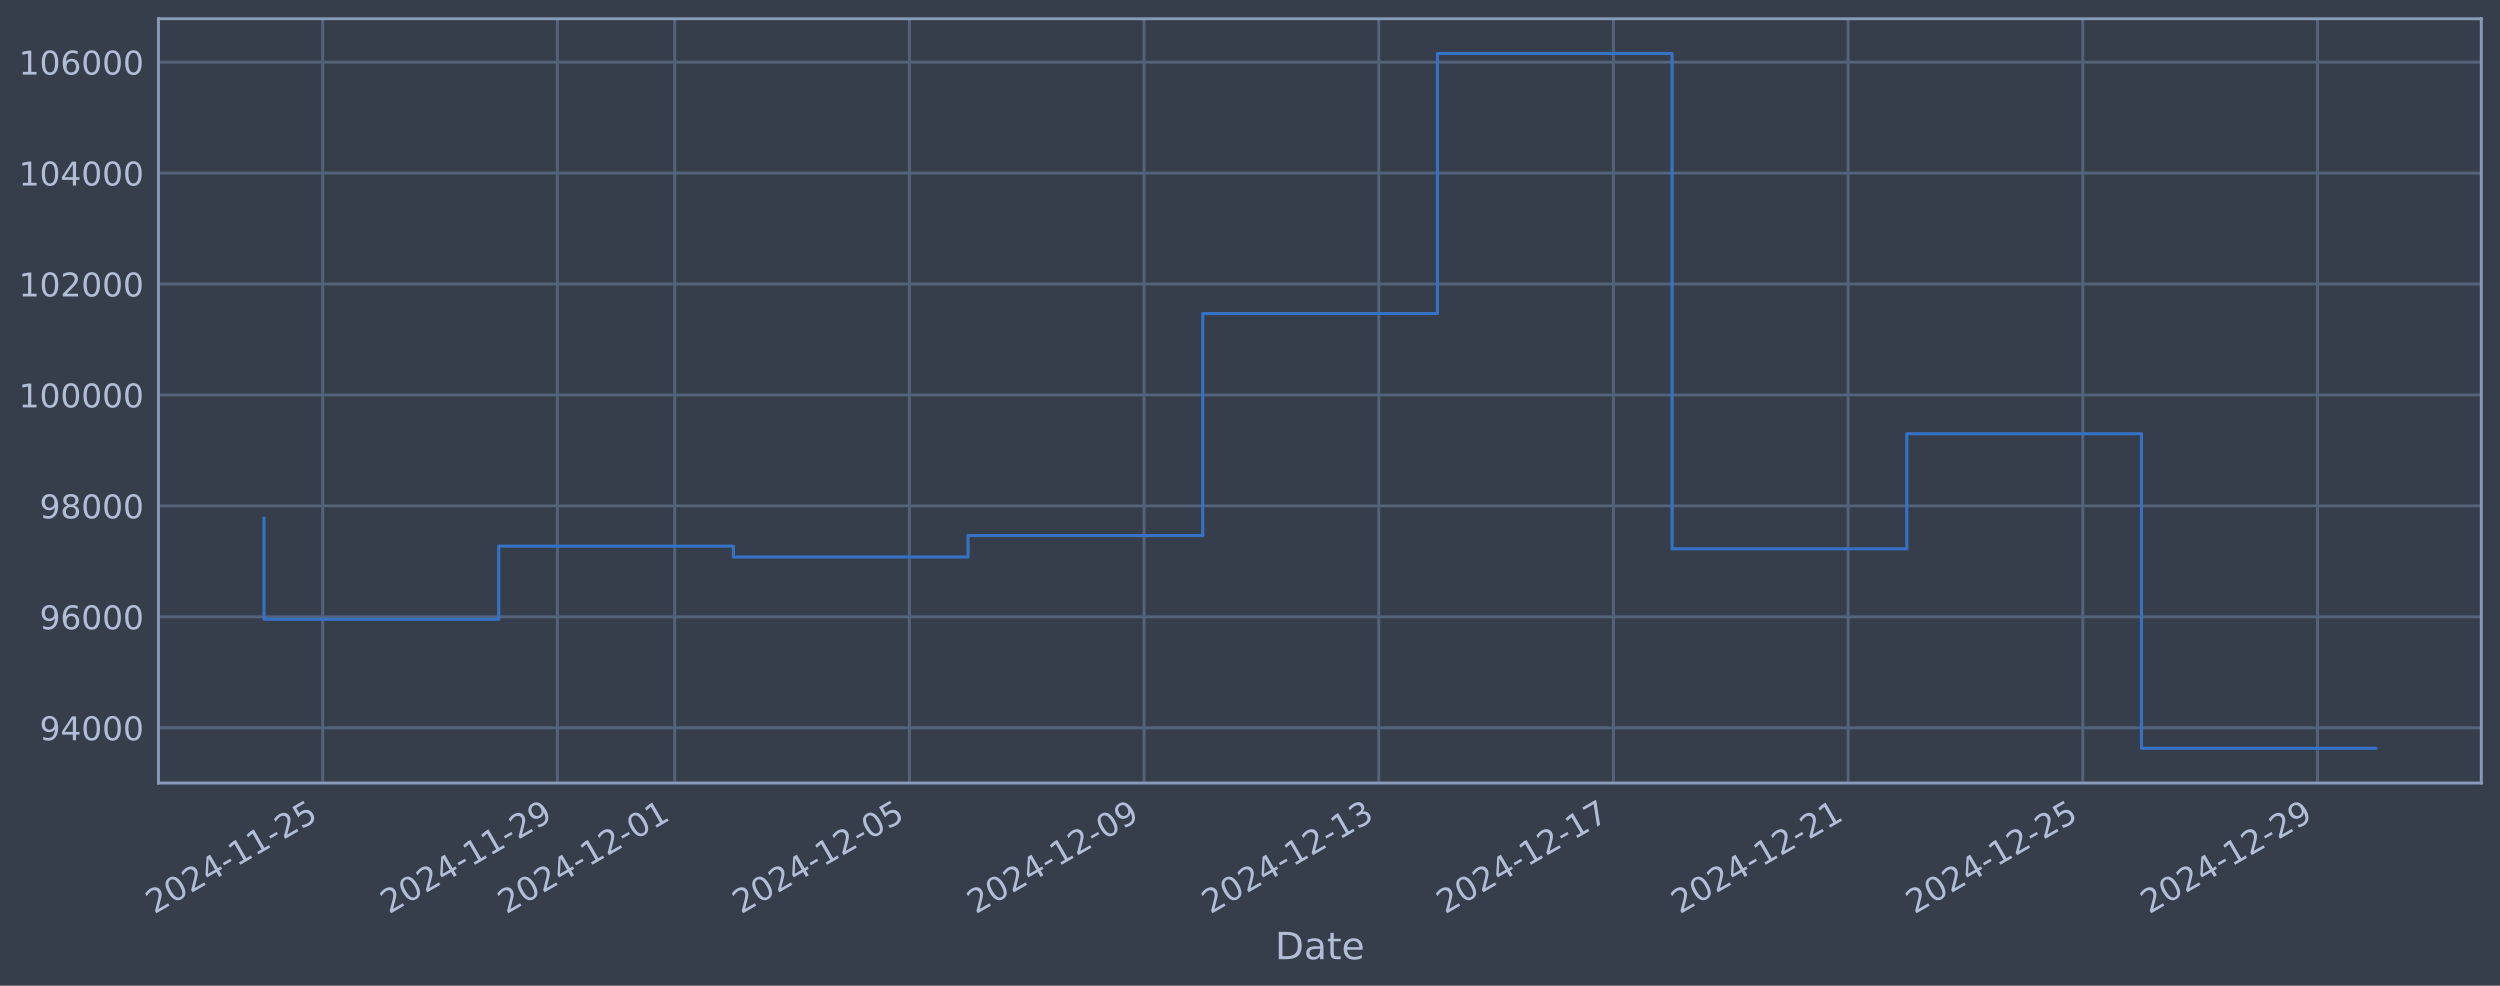
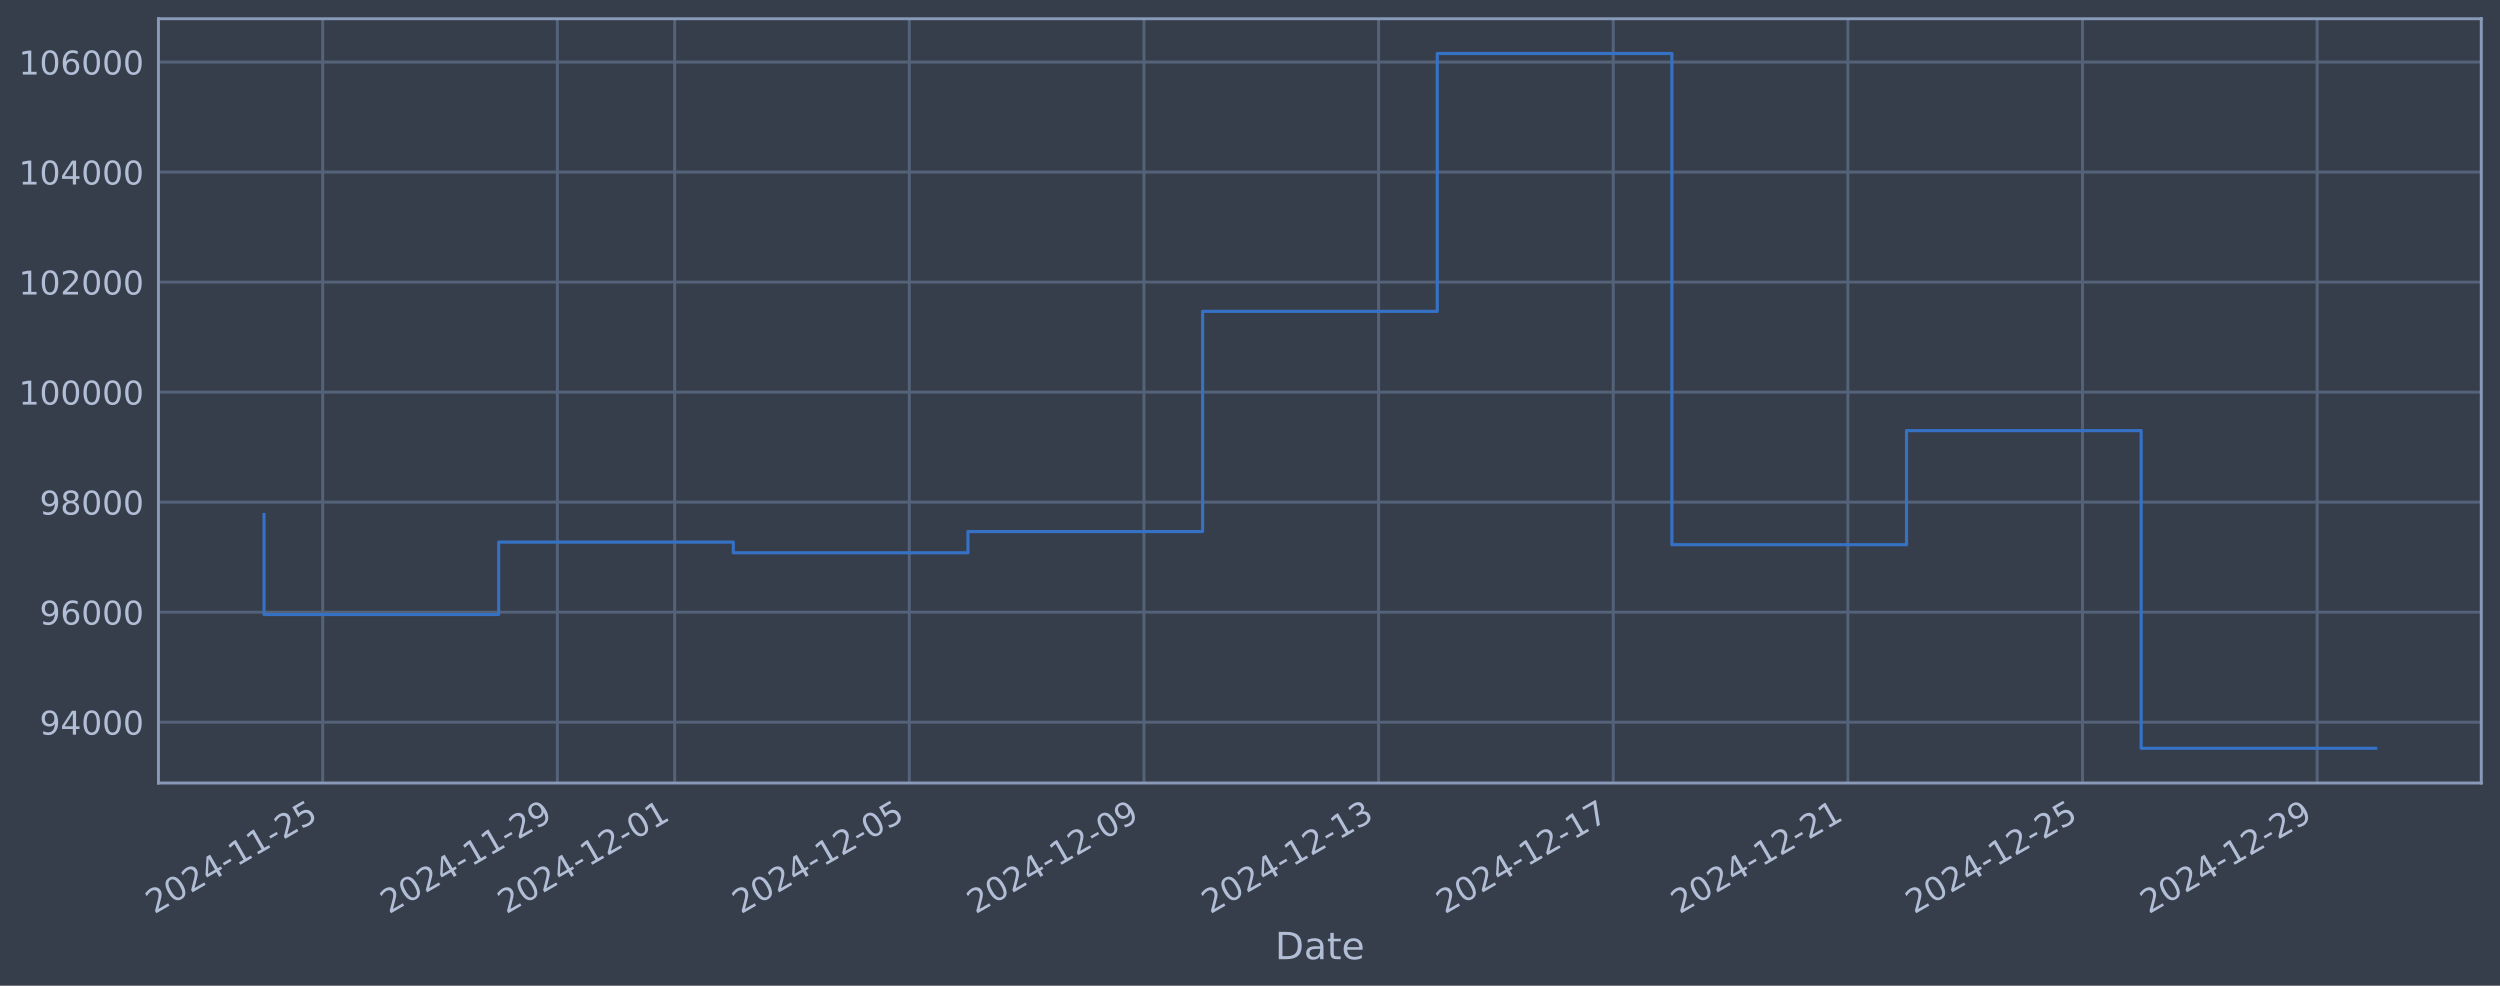
<svg xmlns="http://www.w3.org/2000/svg" xmlns:xlink="http://www.w3.org/1999/xlink" width="960.9pt" height="378.87pt" viewBox="0 0 960.9 378.87" version="1.1">
  <defs>
    <style type="text/css">*{stroke-linejoin: round; stroke-linecap: butt}</style>
  </defs>
  <g id="figure_1">
    <g id="patch_1">
      <path d="M 0 378.87  L 960.9 378.87  L 960.9 0  L 0 0  z " style="fill: #373e4b" />
    </g>
    <g id="axes_1">
      <g id="patch_2">
        <path d="M 60.901 300.96  L 953.701 300.96  L 953.701 7.2  L 60.901 7.2  z " style="fill: #373e4b" />
      </g>
      <g id="matplotlib.axis_1">
        <g id="xtick_1">
          <g id="line2d_1">
-             <path d="M 124.033 300.96  L 124.033 7.2  " clip-path="url(#p6e14e6df32)" style="fill: none; stroke: #546379; stroke-width: 1.12; stroke-linecap: square" />
+             <path d="M 124.029 300.96  L 124.029 7.2  " clip-path="url(#p6bff3a913a)" style="fill: none; stroke: #546379; stroke-width: 1.12; stroke-linecap: square" />
          </g>
          <g id="line2d_2" />
          <g id="text_1">
-             <g style="fill: #b1bed6" transform="translate(59.30727 351.4642) rotate(-30) scale(0.126 -0.126)">
+             <g style="fill: #b1bed6" transform="translate(59.30371 351.4642) rotate(-30) scale(0.126 -0.126)">
              <defs>
                <path id="DejaVuSans-32" d="M 1228 531  L 3431 531  L 3431 0  L 469 0  L 469 531  Q 828 903 1448 1529  Q 2069 2156 2228 2338  Q 2531 2678 2651 2914  Q 2772 3150 2772 3378  Q 2772 3750 2511 3984  Q 2250 4219 1831 4219  Q 1534 4219 1204 4116  Q 875 4013 500 3803  L 500 4441  Q 881 4594 1212 4672  Q 1544 4750 1819 4750  Q 2544 4750 2975 4387  Q 3406 4025 3406 3419  Q 3406 3131 3298 2873  Q 3191 2616 2906 2266  Q 2828 2175 2409 1742  Q 1991 1309 1228 531  z " transform="scale(0.015625)" />
                <path id="DejaVuSans-30" d="M 2034 4250  Q 1547 4250 1301 3770  Q 1056 3291 1056 2328  Q 1056 1369 1301 889  Q 1547 409 2034 409  Q 2525 409 2770 889  Q 3016 1369 3016 2328  Q 3016 3291 2770 3770  Q 2525 4250 2034 4250  z M 2034 4750  Q 2819 4750 3233 4129  Q 3647 3509 3647 2328  Q 3647 1150 3233 529  Q 2819 -91 2034 -91  Q 1250 -91 836 529  Q 422 1150 422 2328  Q 422 3509 836 4129  Q 1250 4750 2034 4750  z " transform="scale(0.015625)" />
                <path id="DejaVuSans-34" d="M 2419 4116  L 825 1625  L 2419 1625  L 2419 4116  z M 2253 4666  L 3047 4666  L 3047 1625  L 3713 1625  L 3713 1100  L 3047 1100  L 3047 0  L 2419 0  L 2419 1100  L 313 1100  L 313 1709  L 2253 4666  z " transform="scale(0.015625)" />
                <path id="DejaVuSans-2d" d="M 313 2009  L 1997 2009  L 1997 1497  L 313 1497  L 313 2009  z " transform="scale(0.015625)" />
                <path id="DejaVuSans-31" d="M 794 531  L 1825 531  L 1825 4091  L 703 3866  L 703 4441  L 1819 4666  L 2450 4666  L 2450 531  L 3481 531  L 3481 0  L 794 0  L 794 531  z " transform="scale(0.015625)" />
                <path id="DejaVuSans-35" d="M 691 4666  L 3169 4666  L 3169 4134  L 1269 4134  L 1269 2991  Q 1406 3038 1543 3061  Q 1681 3084 1819 3084  Q 2600 3084 3056 2656  Q 3513 2228 3513 1497  Q 3513 744 3044 326  Q 2575 -91 1722 -91  Q 1428 -91 1123 -41  Q 819 9 494 109  L 494 744  Q 775 591 1075 516  Q 1375 441 1709 441  Q 2250 441 2565 725  Q 2881 1009 2881 1497  Q 2881 1984 2565 2268  Q 2250 2553 1709 2553  Q 1456 2553 1204 2497  Q 953 2441 691 2322  L 691 4666  z " transform="scale(0.015625)" />
              </defs>
              <use xlink:href="#DejaVuSans-32" />
              <use xlink:href="#DejaVuSans-30" transform="translate(63.62305 0)" />
              <use xlink:href="#DejaVuSans-32" transform="translate(127.2461 0)" />
              <use xlink:href="#DejaVuSans-34" transform="translate(190.8691 0)" />
              <use xlink:href="#DejaVuSans-2d" transform="translate(254.4922 0)" />
              <use xlink:href="#DejaVuSans-31" transform="translate(290.5762 0)" />
              <use xlink:href="#DejaVuSans-31" transform="translate(354.1992 0)" />
              <use xlink:href="#DejaVuSans-2d" transform="translate(417.8223 0)" />
              <use xlink:href="#DejaVuSans-32" transform="translate(453.9062 0)" />
              <use xlink:href="#DejaVuSans-35" transform="translate(517.5293 0)" />
            </g>
          </g>
        </g>
        <g id="xtick_2">
          <g id="line2d_3">
-             <path d="M 214.235 300.96  L 214.235 7.2  " clip-path="url(#p6e14e6df32)" style="fill: none; stroke: #546379; stroke-width: 1.12; stroke-linecap: square" />
+             <path d="M 214.217 300.96  L 214.217 7.2  " clip-path="url(#p6bff3a913a)" style="fill: none; stroke: #546379; stroke-width: 1.12; stroke-linecap: square" />
          </g>
          <g id="line2d_4" />
          <g id="text_2">
-             <g style="fill: #b1bed6" transform="translate(149.5091 351.4642) rotate(-30) scale(0.126 -0.126)">
+             <g style="fill: #b1bed6" transform="translate(149.4913 351.4642) rotate(-30) scale(0.126 -0.126)">
              <defs>
                <path id="DejaVuSans-39" d="M 703 97  L 703 672  Q 941 559 1184 500  Q 1428 441 1663 441  Q 2288 441 2617 861  Q 2947 1281 2994 2138  Q 2813 1869 2534 1725  Q 2256 1581 1919 1581  Q 1219 1581 811 2004  Q 403 2428 403 3163  Q 403 3881 828 4315  Q 1253 4750 1959 4750  Q 2769 4750 3195 4129  Q 3622 3509 3622 2328  Q 3622 1225 3098 567  Q 2575 -91 1691 -91  Q 1453 -91 1209 -44  Q 966 3 703 97  z M 1959 2075  Q 2384 2075 2632 2365  Q 2881 2656 2881 3163  Q 2881 3666 2632 3958  Q 2384 4250 1959 4250  Q 1534 4250 1286 3958  Q 1038 3666 1038 3163  Q 1038 2656 1286 2365  Q 1534 2075 1959 2075  z " transform="scale(0.015625)" />
              </defs>
              <use xlink:href="#DejaVuSans-32" />
              <use xlink:href="#DejaVuSans-30" transform="translate(63.62305 0)" />
              <use xlink:href="#DejaVuSans-32" transform="translate(127.2461 0)" />
              <use xlink:href="#DejaVuSans-34" transform="translate(190.8691 0)" />
              <use xlink:href="#DejaVuSans-2d" transform="translate(254.4922 0)" />
              <use xlink:href="#DejaVuSans-31" transform="translate(290.5762 0)" />
              <use xlink:href="#DejaVuSans-31" transform="translate(354.1992 0)" />
              <use xlink:href="#DejaVuSans-2d" transform="translate(417.8223 0)" />
              <use xlink:href="#DejaVuSans-32" transform="translate(453.9062 0)" />
              <use xlink:href="#DejaVuSans-39" transform="translate(517.5293 0)" />
            </g>
          </g>
        </g>
        <g id="xtick_3">
          <g id="line2d_5">
-             <path d="M 259.336 300.96  L 259.336 7.2  " clip-path="url(#p6e14e6df32)" style="fill: none; stroke: #546379; stroke-width: 1.12; stroke-linecap: square" />
+             <path d="M 259.311 300.96  L 259.311 7.2  " clip-path="url(#p6bff3a913a)" style="fill: none; stroke: #546379; stroke-width: 1.12; stroke-linecap: square" />
          </g>
          <g id="line2d_6" />
          <g id="text_3">
-             <g style="fill: #b1bed6" transform="translate(194.6101 351.4642) rotate(-30) scale(0.126 -0.126)">
+             <g style="fill: #b1bed6" transform="translate(194.5851 351.4642) rotate(-30) scale(0.126 -0.126)">
              <use xlink:href="#DejaVuSans-32" />
              <use xlink:href="#DejaVuSans-30" transform="translate(63.62305 0)" />
              <use xlink:href="#DejaVuSans-32" transform="translate(127.2461 0)" />
              <use xlink:href="#DejaVuSans-34" transform="translate(190.8691 0)" />
              <use xlink:href="#DejaVuSans-2d" transform="translate(254.4922 0)" />
              <use xlink:href="#DejaVuSans-31" transform="translate(290.5762 0)" />
              <use xlink:href="#DejaVuSans-32" transform="translate(354.1992 0)" />
              <use xlink:href="#DejaVuSans-2d" transform="translate(417.8223 0)" />
              <use xlink:href="#DejaVuSans-30" transform="translate(453.9062 0)" />
              <use xlink:href="#DejaVuSans-31" transform="translate(517.5293 0)" />
            </g>
          </g>
        </g>
        <g id="xtick_4">
          <g id="line2d_7">
-             <path d="M 349.537 300.96  L 349.537 7.2  " clip-path="url(#p6e14e6df32)" style="fill: none; stroke: #546379; stroke-width: 1.12; stroke-linecap: square" />
+             <path d="M 349.498 300.96  L 349.498 7.2  " clip-path="url(#p6bff3a913a)" style="fill: none; stroke: #546379; stroke-width: 1.12; stroke-linecap: square" />
          </g>
          <g id="line2d_8" />
          <g id="text_4">
-             <g style="fill: #b1bed6" transform="translate(284.8119 351.4642) rotate(-30) scale(0.126 -0.126)">
+             <g style="fill: #b1bed6" transform="translate(284.7727 351.4642) rotate(-30) scale(0.126 -0.126)">
              <use xlink:href="#DejaVuSans-32" />
              <use xlink:href="#DejaVuSans-30" transform="translate(63.62305 0)" />
              <use xlink:href="#DejaVuSans-32" transform="translate(127.2461 0)" />
              <use xlink:href="#DejaVuSans-34" transform="translate(190.8691 0)" />
              <use xlink:href="#DejaVuSans-2d" transform="translate(254.4922 0)" />
              <use xlink:href="#DejaVuSans-31" transform="translate(290.5762 0)" />
              <use xlink:href="#DejaVuSans-32" transform="translate(354.1992 0)" />
              <use xlink:href="#DejaVuSans-2d" transform="translate(417.8223 0)" />
              <use xlink:href="#DejaVuSans-30" transform="translate(453.9062 0)" />
              <use xlink:href="#DejaVuSans-35" transform="translate(517.5293 0)" />
            </g>
          </g>
        </g>
        <g id="xtick_5">
          <g id="line2d_9">
-             <path d="M 439.739 300.96  L 439.739 7.2  " clip-path="url(#p6e14e6df32)" style="fill: none; stroke: #546379; stroke-width: 1.12; stroke-linecap: square" />
+             <path d="M 439.686 300.96  L 439.686 7.2  " clip-path="url(#p6bff3a913a)" style="fill: none; stroke: #546379; stroke-width: 1.12; stroke-linecap: square" />
          </g>
          <g id="line2d_10" />
          <g id="text_5">
-             <g style="fill: #b1bed6" transform="translate(375.0138 351.4642) rotate(-30) scale(0.126 -0.126)">
+             <g style="fill: #b1bed6" transform="translate(374.9603 351.4642) rotate(-30) scale(0.126 -0.126)">
              <use xlink:href="#DejaVuSans-32" />
              <use xlink:href="#DejaVuSans-30" transform="translate(63.62305 0)" />
              <use xlink:href="#DejaVuSans-32" transform="translate(127.2461 0)" />
              <use xlink:href="#DejaVuSans-34" transform="translate(190.8691 0)" />
              <use xlink:href="#DejaVuSans-2d" transform="translate(254.4922 0)" />
              <use xlink:href="#DejaVuSans-31" transform="translate(290.5762 0)" />
              <use xlink:href="#DejaVuSans-32" transform="translate(354.1992 0)" />
              <use xlink:href="#DejaVuSans-2d" transform="translate(417.8223 0)" />
              <use xlink:href="#DejaVuSans-30" transform="translate(453.9062 0)" />
              <use xlink:href="#DejaVuSans-39" transform="translate(517.5293 0)" />
            </g>
          </g>
        </g>
        <g id="xtick_6">
          <g id="line2d_11">
-             <path d="M 529.941 300.96  L 529.941 7.2  " clip-path="url(#p6e14e6df32)" style="fill: none; stroke: #546379; stroke-width: 1.12; stroke-linecap: square" />
+             <path d="M 529.873 300.96  L 529.873 7.2  " clip-path="url(#p6bff3a913a)" style="fill: none; stroke: #546379; stroke-width: 1.12; stroke-linecap: square" />
          </g>
          <g id="line2d_12" />
          <g id="text_6">
-             <g style="fill: #b1bed6" transform="translate(465.2156 351.4642) rotate(-30) scale(0.126 -0.126)">
+             <g style="fill: #b1bed6" transform="translate(465.1479 351.4642) rotate(-30) scale(0.126 -0.126)">
              <defs>
                <path id="DejaVuSans-33" d="M 2597 2516  Q 3050 2419 3304 2112  Q 3559 1806 3559 1356  Q 3559 666 3084 287  Q 2609 -91 1734 -91  Q 1441 -91 1130 -33  Q 819 25 488 141  L 488 750  Q 750 597 1062 519  Q 1375 441 1716 441  Q 2309 441 2620 675  Q 2931 909 2931 1356  Q 2931 1769 2642 2001  Q 2353 2234 1838 2234  L 1294 2234  L 1294 2753  L 1863 2753  Q 2328 2753 2575 2939  Q 2822 3125 2822 3475  Q 2822 3834 2567 4026  Q 2313 4219 1838 4219  Q 1578 4219 1281 4162  Q 984 4106 628 3988  L 628 4550  Q 988 4650 1302 4700  Q 1616 4750 1894 4750  Q 2613 4750 3031 4423  Q 3450 4097 3450 3541  Q 3450 3153 3228 2886  Q 3006 2619 2597 2516  z " transform="scale(0.015625)" />
              </defs>
              <use xlink:href="#DejaVuSans-32" />
              <use xlink:href="#DejaVuSans-30" transform="translate(63.62305 0)" />
              <use xlink:href="#DejaVuSans-32" transform="translate(127.2461 0)" />
              <use xlink:href="#DejaVuSans-34" transform="translate(190.8691 0)" />
              <use xlink:href="#DejaVuSans-2d" transform="translate(254.4922 0)" />
              <use xlink:href="#DejaVuSans-31" transform="translate(290.5762 0)" />
              <use xlink:href="#DejaVuSans-32" transform="translate(354.1992 0)" />
              <use xlink:href="#DejaVuSans-2d" transform="translate(417.8223 0)" />
              <use xlink:href="#DejaVuSans-31" transform="translate(453.9062 0)" />
              <use xlink:href="#DejaVuSans-33" transform="translate(517.5293 0)" />
            </g>
          </g>
        </g>
        <g id="xtick_7">
          <g id="line2d_13">
-             <path d="M 620.143 300.96  L 620.143 7.2  " clip-path="url(#p6e14e6df32)" style="fill: none; stroke: #546379; stroke-width: 1.12; stroke-linecap: square" />
+             <path d="M 620.061 300.96  L 620.061 7.2  " clip-path="url(#p6bff3a913a)" style="fill: none; stroke: #546379; stroke-width: 1.12; stroke-linecap: square" />
          </g>
          <g id="line2d_14" />
          <g id="text_7">
-             <g style="fill: #b1bed6" transform="translate(555.4175 351.4642) rotate(-30) scale(0.126 -0.126)">
+             <g style="fill: #b1bed6" transform="translate(555.3354 351.4642) rotate(-30) scale(0.126 -0.126)">
              <defs>
                <path id="DejaVuSans-37" d="M 525 4666  L 3525 4666  L 3525 4397  L 1831 0  L 1172 0  L 2766 4134  L 525 4134  L 525 4666  z " transform="scale(0.015625)" />
              </defs>
              <use xlink:href="#DejaVuSans-32" />
              <use xlink:href="#DejaVuSans-30" transform="translate(63.62305 0)" />
              <use xlink:href="#DejaVuSans-32" transform="translate(127.2461 0)" />
              <use xlink:href="#DejaVuSans-34" transform="translate(190.8691 0)" />
              <use xlink:href="#DejaVuSans-2d" transform="translate(254.4922 0)" />
              <use xlink:href="#DejaVuSans-31" transform="translate(290.5762 0)" />
              <use xlink:href="#DejaVuSans-32" transform="translate(354.1992 0)" />
              <use xlink:href="#DejaVuSans-2d" transform="translate(417.8223 0)" />
              <use xlink:href="#DejaVuSans-31" transform="translate(453.9062 0)" />
              <use xlink:href="#DejaVuSans-37" transform="translate(517.5293 0)" />
            </g>
          </g>
        </g>
        <g id="xtick_8">
          <g id="line2d_15">
-             <path d="M 710.345 300.96  L 710.345 7.2  " clip-path="url(#p6e14e6df32)" style="fill: none; stroke: #546379; stroke-width: 1.12; stroke-linecap: square" />
+             <path d="M 710.249 300.96  L 710.249 7.2  " clip-path="url(#p6bff3a913a)" style="fill: none; stroke: #546379; stroke-width: 1.12; stroke-linecap: square" />
          </g>
          <g id="line2d_16" />
          <g id="text_8">
-             <g style="fill: #b1bed6" transform="translate(645.6193 351.4642) rotate(-30) scale(0.126 -0.126)">
+             <g style="fill: #b1bed6" transform="translate(645.523 351.4642) rotate(-30) scale(0.126 -0.126)">
              <use xlink:href="#DejaVuSans-32" />
              <use xlink:href="#DejaVuSans-30" transform="translate(63.62305 0)" />
              <use xlink:href="#DejaVuSans-32" transform="translate(127.2461 0)" />
              <use xlink:href="#DejaVuSans-34" transform="translate(190.8691 0)" />
              <use xlink:href="#DejaVuSans-2d" transform="translate(254.4922 0)" />
              <use xlink:href="#DejaVuSans-31" transform="translate(290.5762 0)" />
              <use xlink:href="#DejaVuSans-32" transform="translate(354.1992 0)" />
              <use xlink:href="#DejaVuSans-2d" transform="translate(417.8223 0)" />
              <use xlink:href="#DejaVuSans-32" transform="translate(453.9062 0)" />
              <use xlink:href="#DejaVuSans-31" transform="translate(517.5293 0)" />
            </g>
          </g>
        </g>
        <g id="xtick_9">
          <g id="line2d_17">
-             <path d="M 800.547 300.96  L 800.547 7.2  " clip-path="url(#p6e14e6df32)" style="fill: none; stroke: #546379; stroke-width: 1.12; stroke-linecap: square" />
+             <path d="M 800.436 300.96  L 800.436 7.2  " clip-path="url(#p6bff3a913a)" style="fill: none; stroke: #546379; stroke-width: 1.12; stroke-linecap: square" />
          </g>
          <g id="line2d_18" />
          <g id="text_9">
-             <g style="fill: #b1bed6" transform="translate(735.8212 351.4642) rotate(-30) scale(0.126 -0.126)">
+             <g style="fill: #b1bed6" transform="translate(735.7106 351.4642) rotate(-30) scale(0.126 -0.126)">
              <use xlink:href="#DejaVuSans-32" />
              <use xlink:href="#DejaVuSans-30" transform="translate(63.62305 0)" />
              <use xlink:href="#DejaVuSans-32" transform="translate(127.2461 0)" />
              <use xlink:href="#DejaVuSans-34" transform="translate(190.8691 0)" />
              <use xlink:href="#DejaVuSans-2d" transform="translate(254.4922 0)" />
              <use xlink:href="#DejaVuSans-31" transform="translate(290.5762 0)" />
              <use xlink:href="#DejaVuSans-32" transform="translate(354.1992 0)" />
              <use xlink:href="#DejaVuSans-2d" transform="translate(417.8223 0)" />
              <use xlink:href="#DejaVuSans-32" transform="translate(453.9062 0)" />
              <use xlink:href="#DejaVuSans-35" transform="translate(517.5293 0)" />
            </g>
          </g>
        </g>
        <g id="xtick_10">
          <g id="line2d_19">
-             <path d="M 890.749 300.96  L 890.749 7.2  " clip-path="url(#p6e14e6df32)" style="fill: none; stroke: #546379; stroke-width: 1.12; stroke-linecap: square" />
+             <path d="M 890.624 300.96  L 890.624 7.2  " clip-path="url(#p6bff3a913a)" style="fill: none; stroke: #546379; stroke-width: 1.12; stroke-linecap: square" />
          </g>
          <g id="line2d_20" />
          <g id="text_10">
-             <g style="fill: #b1bed6" transform="translate(826.0231 351.4642) rotate(-30) scale(0.126 -0.126)">
+             <g style="fill: #b1bed6" transform="translate(825.8982 351.4642) rotate(-30) scale(0.126 -0.126)">
              <use xlink:href="#DejaVuSans-32" />
              <use xlink:href="#DejaVuSans-30" transform="translate(63.62305 0)" />
              <use xlink:href="#DejaVuSans-32" transform="translate(127.2461 0)" />
              <use xlink:href="#DejaVuSans-34" transform="translate(190.8691 0)" />
              <use xlink:href="#DejaVuSans-2d" transform="translate(254.4922 0)" />
              <use xlink:href="#DejaVuSans-31" transform="translate(290.5762 0)" />
              <use xlink:href="#DejaVuSans-32" transform="translate(354.1992 0)" />
              <use xlink:href="#DejaVuSans-2d" transform="translate(417.8223 0)" />
              <use xlink:href="#DejaVuSans-32" transform="translate(453.9062 0)" />
              <use xlink:href="#DejaVuSans-39" transform="translate(517.5293 0)" />
            </g>
          </g>
        </g>
        <g id="text_11">
          <g style="fill: #b1bed6" transform="translate(490.0914 368.6753) scale(0.144 -0.144)">
            <defs>
              <path id="DejaVuSans-44" d="M 1259 4147  L 1259 519  L 2022 519  Q 2988 519 3436 956  Q 3884 1394 3884 2338  Q 3884 3275 3436 3711  Q 2988 4147 2022 4147  L 1259 4147  z M 628 4666  L 1925 4666  Q 3281 4666 3915 4102  Q 4550 3538 4550 2338  Q 4550 1131 3912 565  Q 3275 0 1925 0  L 628 0  L 628 4666  z " transform="scale(0.015625)" />
              <path id="DejaVuSans-61" d="M 2194 1759  Q 1497 1759 1228 1600  Q 959 1441 959 1056  Q 959 750 1161 570  Q 1363 391 1709 391  Q 2188 391 2477 730  Q 2766 1069 2766 1631  L 2766 1759  L 2194 1759  z M 3341 1997  L 3341 0  L 2766 0  L 2766 531  Q 2569 213 2275 61  Q 1981 -91 1556 -91  Q 1019 -91 701 211  Q 384 513 384 1019  Q 384 1609 779 1909  Q 1175 2209 1959 2209  L 2766 2209  L 2766 2266  Q 2766 2663 2505 2880  Q 2244 3097 1772 3097  Q 1472 3097 1187 3025  Q 903 2953 641 2809  L 641 3341  Q 956 3463 1253 3523  Q 1550 3584 1831 3584  Q 2591 3584 2966 3190  Q 3341 2797 3341 1997  z " transform="scale(0.015625)" />
              <path id="DejaVuSans-74" d="M 1172 4494  L 1172 3500  L 2356 3500  L 2356 3053  L 1172 3053  L 1172 1153  Q 1172 725 1289 603  Q 1406 481 1766 481  L 2356 481  L 2356 0  L 1766 0  Q 1100 0 847 248  Q 594 497 594 1153  L 594 3053  L 172 3053  L 172 3500  L 594 3500  L 594 4494  L 1172 4494  z " transform="scale(0.015625)" />
              <path id="DejaVuSans-65" d="M 3597 1894  L 3597 1613  L 953 1613  Q 991 1019 1311 708  Q 1631 397 2203 397  Q 2534 397 2845 478  Q 3156 559 3463 722  L 3463 178  Q 3153 47 2828 -22  Q 2503 -91 2169 -91  Q 1331 -91 842 396  Q 353 884 353 1716  Q 353 2575 817 3079  Q 1281 3584 2069 3584  Q 2775 3584 3186 3129  Q 3597 2675 3597 1894  z M 3022 2063  Q 3016 2534 2758 2815  Q 2500 3097 2075 3097  Q 1594 3097 1305 2825  Q 1016 2553 972 2059  L 3022 2063  z " transform="scale(0.015625)" />
            </defs>
            <use xlink:href="#DejaVuSans-44" />
            <use xlink:href="#DejaVuSans-61" transform="translate(77.00195 0)" />
            <use xlink:href="#DejaVuSans-74" transform="translate(138.2812 0)" />
            <use xlink:href="#DejaVuSans-65" transform="translate(177.4902 0)" />
          </g>
        </g>
      </g>
      <g id="matplotlib.axis_2">
        <g id="ytick_1">
          <g id="line2d_21">
-             <path d="M 60.901 279.73  L 953.701 279.73  " clip-path="url(#p6e14e6df32)" style="fill: none; stroke: #546379; stroke-width: 1.12; stroke-linecap: square" />
+             <path d="M 60.901 277.582  L 953.701 277.582  " clip-path="url(#p6bff3a913a)" style="fill: none; stroke: #546379; stroke-width: 1.12; stroke-linecap: square" />
          </g>
          <g id="line2d_22" />
          <g id="text_12">
-             <g style="fill: #b1bed6" transform="translate(15.21675 284.5174) scale(0.126 -0.126)">
+             <g style="fill: #b1bed6" transform="translate(15.21675 282.3685) scale(0.126 -0.126)">
              <use xlink:href="#DejaVuSans-39" />
              <use xlink:href="#DejaVuSans-34" transform="translate(63.62305 0)" />
              <use xlink:href="#DejaVuSans-30" transform="translate(127.2461 0)" />
              <use xlink:href="#DejaVuSans-30" transform="translate(190.8691 0)" />
              <use xlink:href="#DejaVuSans-30" transform="translate(254.4922 0)" />
            </g>
          </g>
        </g>
        <g id="ytick_2">
          <g id="line2d_23">
-             <path d="M 60.901 237.088  L 953.701 237.088  " clip-path="url(#p6e14e6df32)" style="fill: none; stroke: #546379; stroke-width: 1.12; stroke-linecap: square" />
+             <path d="M 60.901 235.293  L 953.701 235.293  " clip-path="url(#p6bff3a913a)" style="fill: none; stroke: #546379; stroke-width: 1.12; stroke-linecap: square" />
          </g>
          <g id="line2d_24" />
          <g id="text_13">
-             <g style="fill: #b1bed6" transform="translate(15.21675 241.8755) scale(0.126 -0.126)">
+             <g style="fill: #b1bed6" transform="translate(15.21675 240.0802) scale(0.126 -0.126)">
              <defs>
                <path id="DejaVuSans-36" d="M 2113 2584  Q 1688 2584 1439 2293  Q 1191 2003 1191 1497  Q 1191 994 1439 701  Q 1688 409 2113 409  Q 2538 409 2786 701  Q 3034 994 3034 1497  Q 3034 2003 2786 2293  Q 2538 2584 2113 2584  z M 3366 4563  L 3366 3988  Q 3128 4100 2886 4159  Q 2644 4219 2406 4219  Q 1781 4219 1451 3797  Q 1122 3375 1075 2522  Q 1259 2794 1537 2939  Q 1816 3084 2150 3084  Q 2853 3084 3261 2657  Q 3669 2231 3669 1497  Q 3669 778 3244 343  Q 2819 -91 2113 -91  Q 1303 -91 875 529  Q 447 1150 447 2328  Q 447 3434 972 4092  Q 1497 4750 2381 4750  Q 2619 4750 2861 4703  Q 3103 4656 3366 4563  z " transform="scale(0.015625)" />
              </defs>
              <use xlink:href="#DejaVuSans-39" />
              <use xlink:href="#DejaVuSans-36" transform="translate(63.62305 0)" />
              <use xlink:href="#DejaVuSans-30" transform="translate(127.2461 0)" />
              <use xlink:href="#DejaVuSans-30" transform="translate(190.8691 0)" />
              <use xlink:href="#DejaVuSans-30" transform="translate(254.4922 0)" />
            </g>
          </g>
        </g>
        <g id="ytick_3">
          <g id="line2d_25">
-             <path d="M 60.901 194.447  L 953.701 194.447  " clip-path="url(#p6e14e6df32)" style="fill: none; stroke: #546379; stroke-width: 1.12; stroke-linecap: square" />
+             <path d="M 60.901 193.005  L 953.701 193.005  " clip-path="url(#p6bff3a913a)" style="fill: none; stroke: #546379; stroke-width: 1.12; stroke-linecap: square" />
          </g>
          <g id="line2d_26" />
          <g id="text_14">
-             <g style="fill: #b1bed6" transform="translate(15.21675 199.2336) scale(0.126 -0.126)">
+             <g style="fill: #b1bed6" transform="translate(15.21675 197.7918) scale(0.126 -0.126)">
              <defs>
                <path id="DejaVuSans-38" d="M 2034 2216  Q 1584 2216 1326 1975  Q 1069 1734 1069 1313  Q 1069 891 1326 650  Q 1584 409 2034 409  Q 2484 409 2743 651  Q 3003 894 3003 1313  Q 3003 1734 2745 1975  Q 2488 2216 2034 2216  z M 1403 2484  Q 997 2584 770 2862  Q 544 3141 544 3541  Q 544 4100 942 4425  Q 1341 4750 2034 4750  Q 2731 4750 3128 4425  Q 3525 4100 3525 3541  Q 3525 3141 3298 2862  Q 3072 2584 2669 2484  Q 3125 2378 3379 2068  Q 3634 1759 3634 1313  Q 3634 634 3220 271  Q 2806 -91 2034 -91  Q 1263 -91 848 271  Q 434 634 434 1313  Q 434 1759 690 2068  Q 947 2378 1403 2484  z M 1172 3481  Q 1172 3119 1398 2916  Q 1625 2713 2034 2713  Q 2441 2713 2670 2916  Q 2900 3119 2900 3481  Q 2900 3844 2670 4047  Q 2441 4250 2034 4250  Q 1625 4250 1398 4047  Q 1172 3844 1172 3481  z " transform="scale(0.015625)" />
              </defs>
              <use xlink:href="#DejaVuSans-39" />
              <use xlink:href="#DejaVuSans-38" transform="translate(63.62305 0)" />
              <use xlink:href="#DejaVuSans-30" transform="translate(127.2461 0)" />
              <use xlink:href="#DejaVuSans-30" transform="translate(190.8691 0)" />
              <use xlink:href="#DejaVuSans-30" transform="translate(254.4922 0)" />
            </g>
          </g>
        </g>
        <g id="ytick_4">
          <g id="line2d_27">
-             <path d="M 60.901 151.805  L 953.701 151.805  " clip-path="url(#p6e14e6df32)" style="fill: none; stroke: #546379; stroke-width: 1.12; stroke-linecap: square" />
+             <path d="M 60.901 150.716  L 953.701 150.716  " clip-path="url(#p6bff3a913a)" style="fill: none; stroke: #546379; stroke-width: 1.12; stroke-linecap: square" />
          </g>
          <g id="line2d_28" />
          <g id="text_15">
-             <g style="fill: #b1bed6" transform="translate(7.2 156.5917) scale(0.126 -0.126)">
+             <g style="fill: #b1bed6" transform="translate(7.2 155.5035) scale(0.126 -0.126)">
              <use xlink:href="#DejaVuSans-31" />
              <use xlink:href="#DejaVuSans-30" transform="translate(63.62305 0)" />
              <use xlink:href="#DejaVuSans-30" transform="translate(127.2461 0)" />
              <use xlink:href="#DejaVuSans-30" transform="translate(190.8691 0)" />
              <use xlink:href="#DejaVuSans-30" transform="translate(254.4922 0)" />
              <use xlink:href="#DejaVuSans-30" transform="translate(318.1152 0)" />
            </g>
          </g>
        </g>
        <g id="ytick_5">
          <g id="line2d_29">
-             <path d="M 60.901 109.163  L 953.701 109.163  " clip-path="url(#p6e14e6df32)" style="fill: none; stroke: #546379; stroke-width: 1.12; stroke-linecap: square" />
+             <path d="M 60.901 108.428  L 953.701 108.428  " clip-path="url(#p6bff3a913a)" style="fill: none; stroke: #546379; stroke-width: 1.12; stroke-linecap: square" />
          </g>
          <g id="line2d_30" />
          <g id="text_16">
-             <g style="fill: #b1bed6" transform="translate(7.2 113.9498) scale(0.126 -0.126)">
+             <g style="fill: #b1bed6" transform="translate(7.2 113.2151) scale(0.126 -0.126)">
              <use xlink:href="#DejaVuSans-31" />
              <use xlink:href="#DejaVuSans-30" transform="translate(63.62305 0)" />
              <use xlink:href="#DejaVuSans-32" transform="translate(127.2461 0)" />
              <use xlink:href="#DejaVuSans-30" transform="translate(190.8691 0)" />
              <use xlink:href="#DejaVuSans-30" transform="translate(254.4922 0)" />
              <use xlink:href="#DejaVuSans-30" transform="translate(318.1152 0)" />
            </g>
          </g>
        </g>
        <g id="ytick_6">
          <g id="line2d_31">
-             <path d="M 60.901 66.521  L 953.701 66.521  " clip-path="url(#p6e14e6df32)" style="fill: none; stroke: #546379; stroke-width: 1.12; stroke-linecap: square" />
+             <path d="M 60.901 66.14  L 953.701 66.14  " clip-path="url(#p6bff3a913a)" style="fill: none; stroke: #546379; stroke-width: 1.12; stroke-linecap: square" />
          </g>
          <g id="line2d_32" />
          <g id="text_17">
-             <g style="fill: #b1bed6" transform="translate(7.2 71.30792) scale(0.126 -0.126)">
+             <g style="fill: #b1bed6" transform="translate(7.2 70.9268) scale(0.126 -0.126)">
              <use xlink:href="#DejaVuSans-31" />
              <use xlink:href="#DejaVuSans-30" transform="translate(63.62305 0)" />
              <use xlink:href="#DejaVuSans-34" transform="translate(127.2461 0)" />
              <use xlink:href="#DejaVuSans-30" transform="translate(190.8691 0)" />
              <use xlink:href="#DejaVuSans-30" transform="translate(254.4922 0)" />
              <use xlink:href="#DejaVuSans-30" transform="translate(318.1152 0)" />
            </g>
          </g>
        </g>
        <g id="ytick_7">
          <g id="line2d_33">
-             <path d="M 60.901 23.879  L 953.701 23.879  " clip-path="url(#p6e14e6df32)" style="fill: none; stroke: #546379; stroke-width: 1.12; stroke-linecap: square" />
+             <path d="M 60.901 23.851  L 953.701 23.851  " clip-path="url(#p6bff3a913a)" style="fill: none; stroke: #546379; stroke-width: 1.12; stroke-linecap: square" />
          </g>
          <g id="line2d_34" />
          <g id="text_18">
-             <g style="fill: #b1bed6" transform="translate(7.2 28.66602) scale(0.126 -0.126)">
+             <g style="fill: #b1bed6" transform="translate(7.2 28.63845) scale(0.126 -0.126)">
              <use xlink:href="#DejaVuSans-31" />
              <use xlink:href="#DejaVuSans-30" transform="translate(63.62305 0)" />
              <use xlink:href="#DejaVuSans-36" transform="translate(127.2461 0)" />
              <use xlink:href="#DejaVuSans-30" transform="translate(190.8691 0)" />
              <use xlink:href="#DejaVuSans-30" transform="translate(254.4922 0)" />
              <use xlink:href="#DejaVuSans-30" transform="translate(318.1152 0)" />
            </g>
          </g>
        </g>
      </g>
      <g id="line2d_35">
-         <path d="M 101.482 199.202  L 101.482 238.005  L 191.684 238.005  L 191.684 209.934  L 281.886 209.934  L 281.886 214.072  L 372.088 214.072  L 372.088 205.842  L 462.29 205.842  L 462.29 120.516  L 552.492 120.516  L 552.492 20.553  L 642.693 20.553  L 642.693 210.937  L 732.895 210.937  L 732.895 166.727  L 823.097 166.727  L 823.097 287.607  L 913.119 287.607  " clip-path="url(#p6e14e6df32)" style="fill: none; stroke: #3572c6; stroke-width: 1.2; stroke-linecap: square" />
+         <path d="M 101.482 197.721  L 101.482 236.203  L 191.67 236.203  L 191.67 208.364  L 281.857 208.364  L 281.857 212.467  L 372.045 212.467  L 372.045 204.305  L 462.233 204.305  L 462.233 119.687  L 552.42 119.687  L 552.42 20.553  L 642.608 20.553  L 642.608 209.359  L 732.795 209.359  L 732.795 165.515  L 822.983 165.515  L 822.983 287.607  L 913.119 287.607  " clip-path="url(#p6bff3a913a)" style="fill: none; stroke: #3572c6; stroke-width: 1.2; stroke-linecap: square" />
      </g>
      <g id="patch_3">
        <path d="M 60.901 300.96  L 60.901 7.2  " style="fill: none; stroke: #899ab8; stroke-width: 1.12; stroke-linejoin: miter; stroke-linecap: square" />
      </g>
      <g id="patch_4">
        <path d="M 953.701 300.96  L 953.701 7.2  " style="fill: none; stroke: #899ab8; stroke-width: 1.12; stroke-linejoin: miter; stroke-linecap: square" />
      </g>
      <g id="patch_5">
        <path d="M 60.901 300.96  L 953.701 300.96  " style="fill: none; stroke: #899ab8; stroke-width: 1.12; stroke-linejoin: miter; stroke-linecap: square" />
      </g>
      <g id="patch_6">
        <path d="M 60.901 7.2  L 953.701 7.2  " style="fill: none; stroke: #899ab8; stroke-width: 1.12; stroke-linejoin: miter; stroke-linecap: square" />
      </g>
    </g>
  </g>
  <defs>
-     <clipPath id="p6e14e6df32">
+     <clipPath id="p6bff3a913a">
      <rect x="60.901" y="7.2" width="892.8" height="293.76" />
    </clipPath>
  </defs>
</svg>
